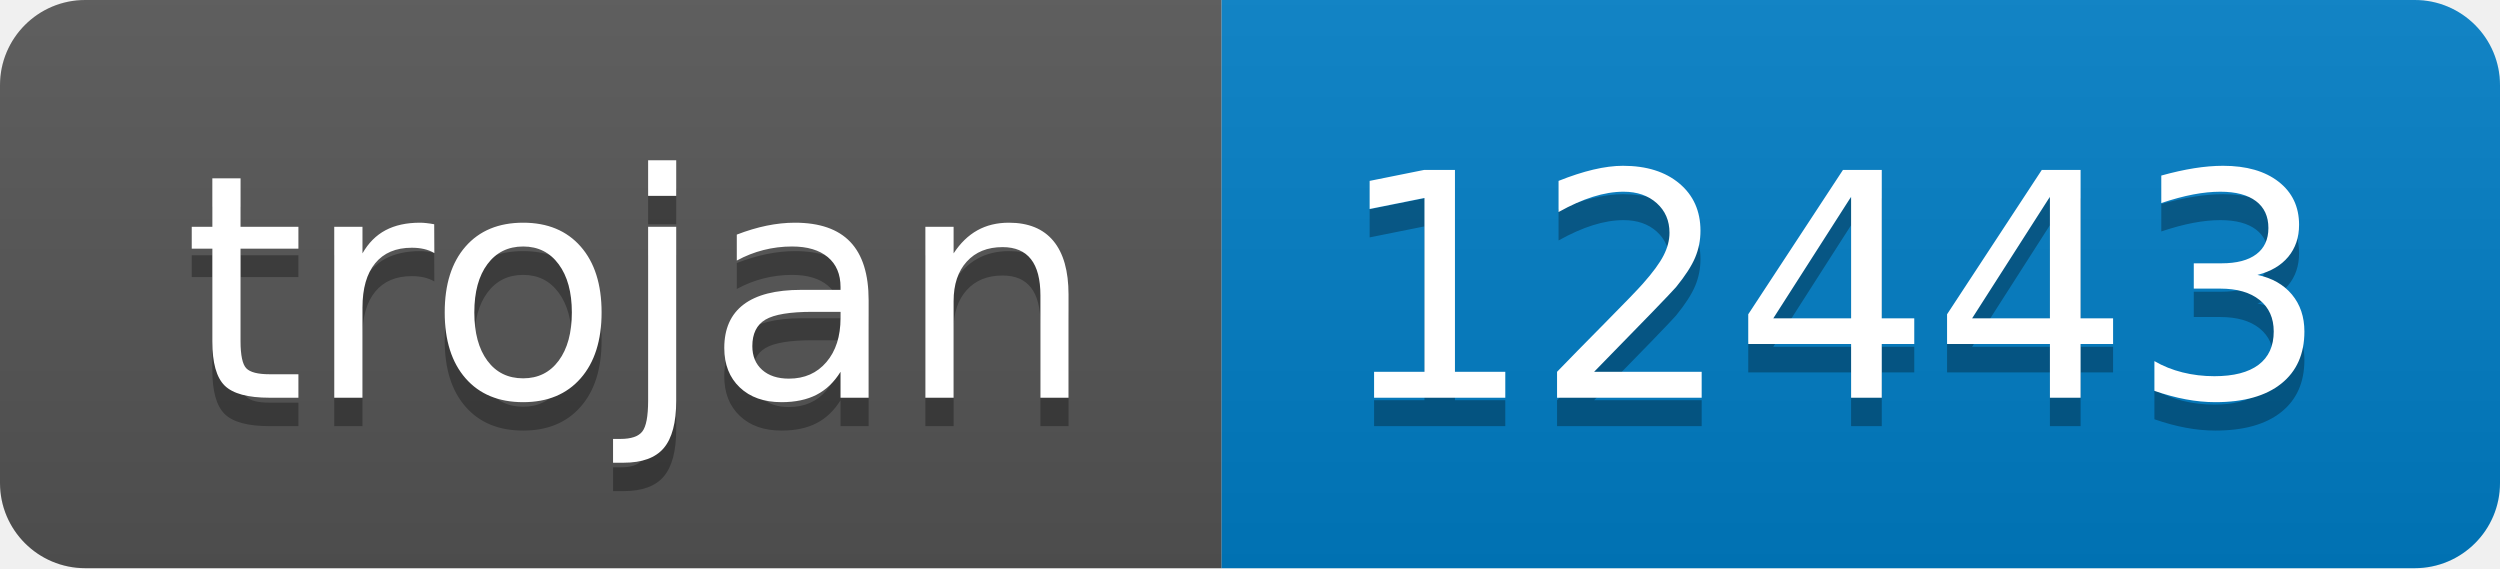
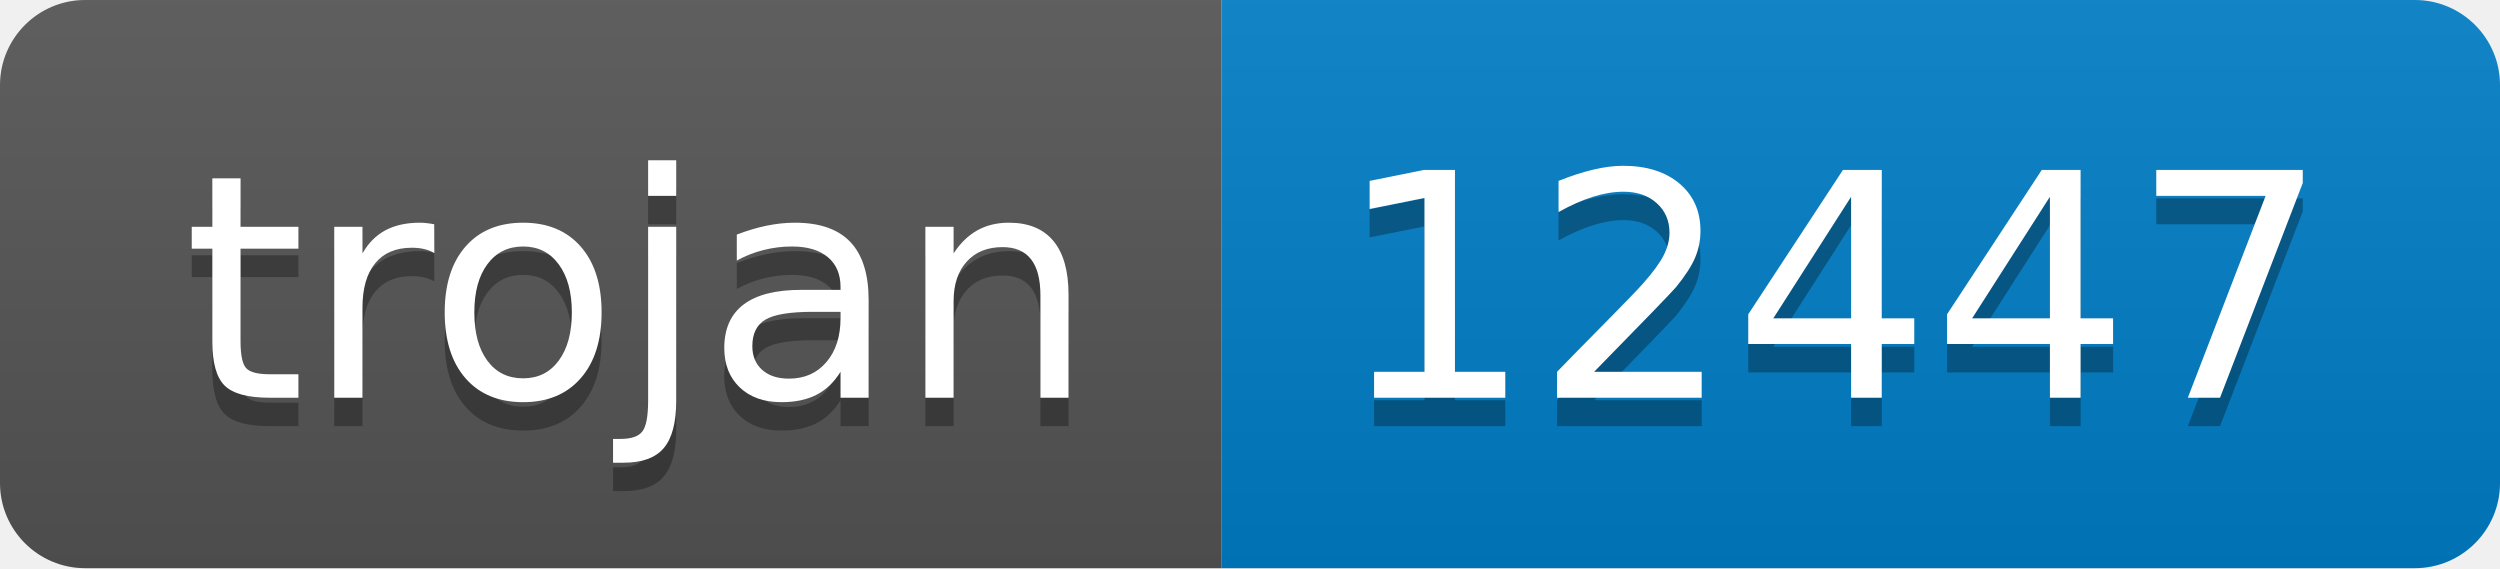
- <svg xmlns="http://www.w3.org/2000/svg" width="88" height="20" role="img" aria-label="trojan: 12443">
+ <svg xmlns="http://www.w3.org/2000/svg" width="88" height="20" role="img" aria-label="trojan: 12447">
  <linearGradient id="s" x2="0" y2="100%">
    <stop offset="0" stop-color="#bbb" stop-opacity=".1" />
    <stop offset="1" stop-opacity=".1" />
  </linearGradient>
  <clipPath id="r">
    <rect width="88" height="20" rx="3" fill="#fff" />
  </clipPath>
  <g clip-path="url(#r)">
    <rect width="43" height="20" fill="#555" />
    <rect x="43" width="45" height="20" fill="#007ec6" />
    <rect width="88" height="20" fill="url(#s)" />
  </g>
  <g fill="#fff" text-anchor="middle" font-family="Verdana,Geneva,DejaVu Sans,sans-serif" text-rendering="geometricPrecision" font-size="110">
    <text aria-hidden="true" x="225" y="150" fill="#010101" fill-opacity=".3" transform="scale(.1)" textLength="330">trojan</text>
    <text x="225" y="140" transform="scale(.1)" fill="#fff" textLength="330">trojan</text>
-     <text aria-hidden="true" x="645" y="150" fill="#010101" fill-opacity=".3" transform="scale(.1)" textLength="350">12443</text>
-     <text x="645" y="140" transform="scale(.1)" fill="#fff" textLength="350">12443</text>
+     <text aria-hidden="true" x="645" y="150" fill="#010101" fill-opacity=".3" transform="scale(.1)" textLength="350">12447</text>
+     <text x="645" y="140" transform="scale(.1)" fill="#fff" textLength="350">12447</text>
  </g>
</svg>
